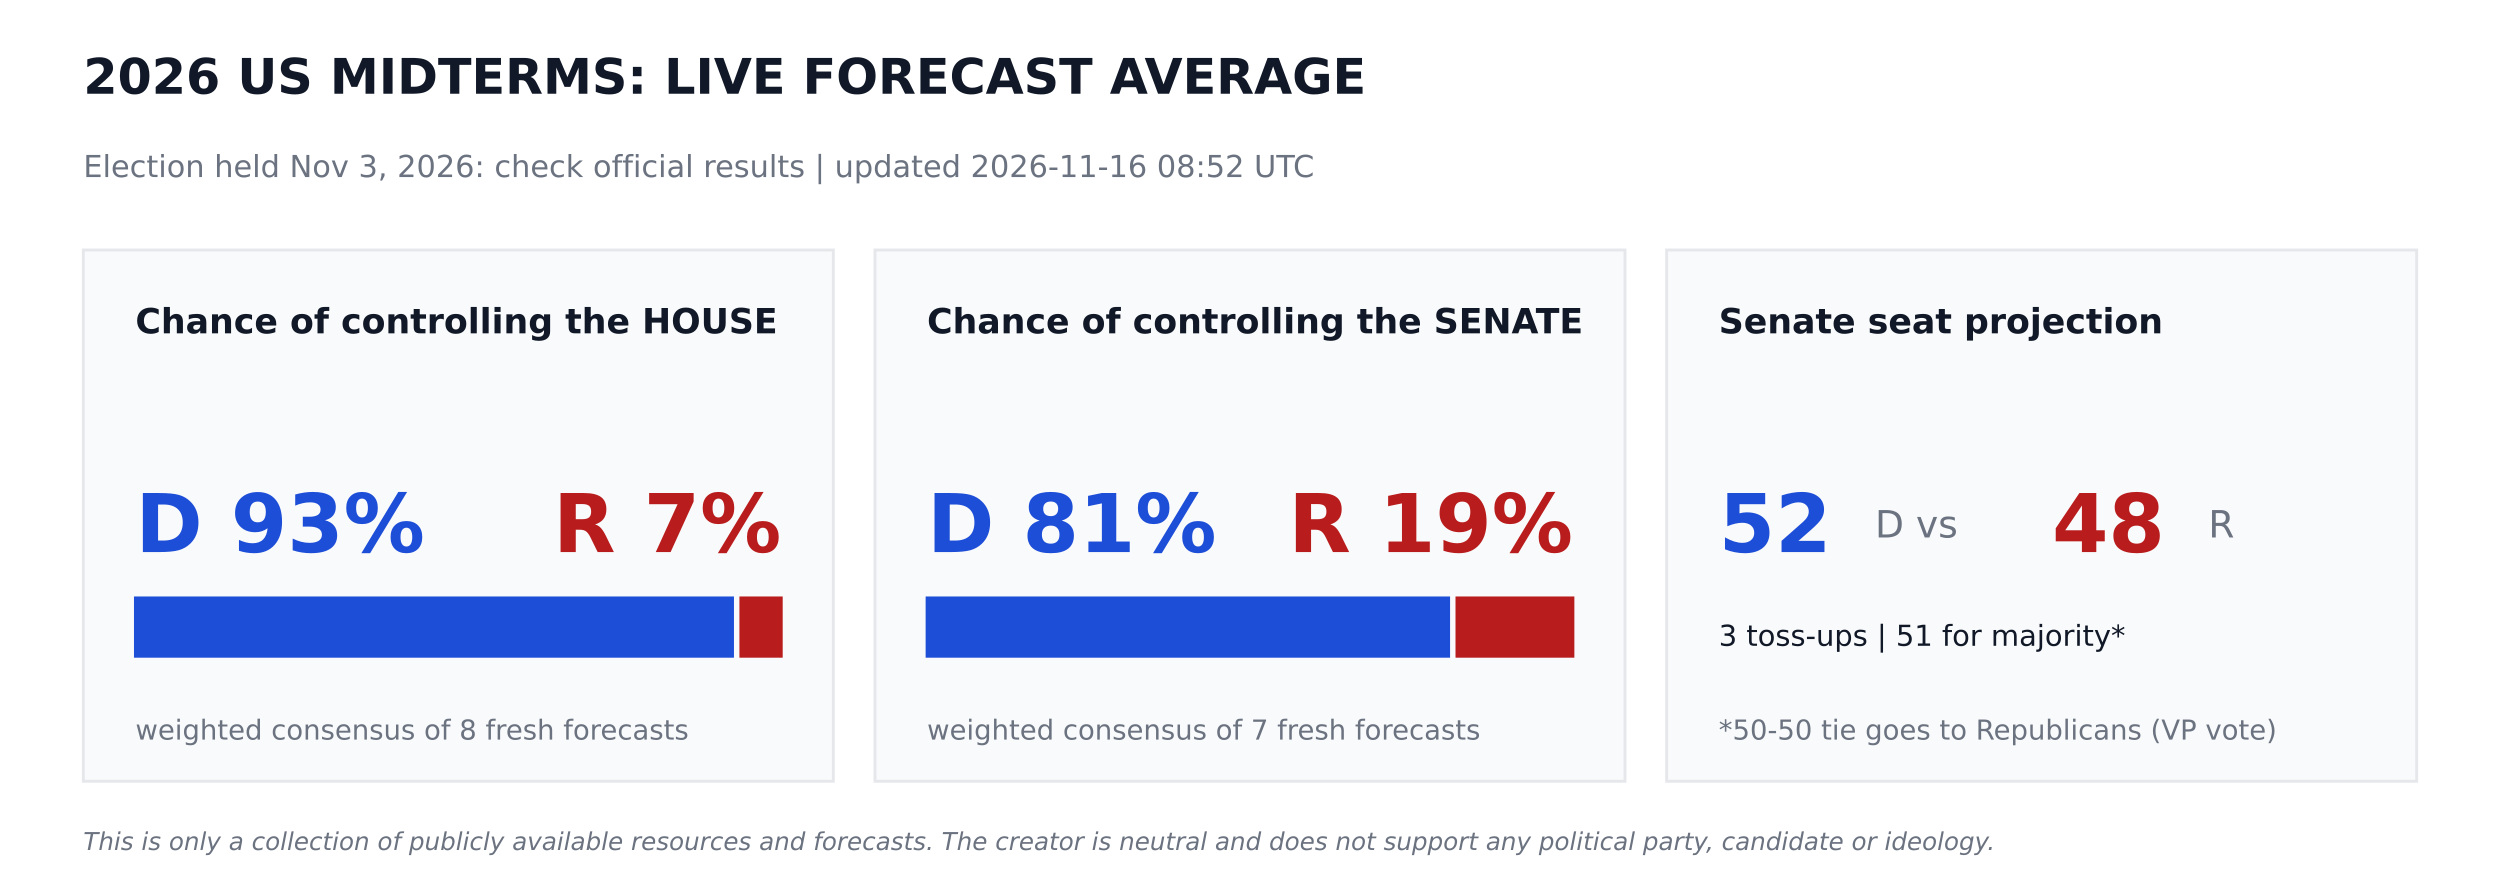
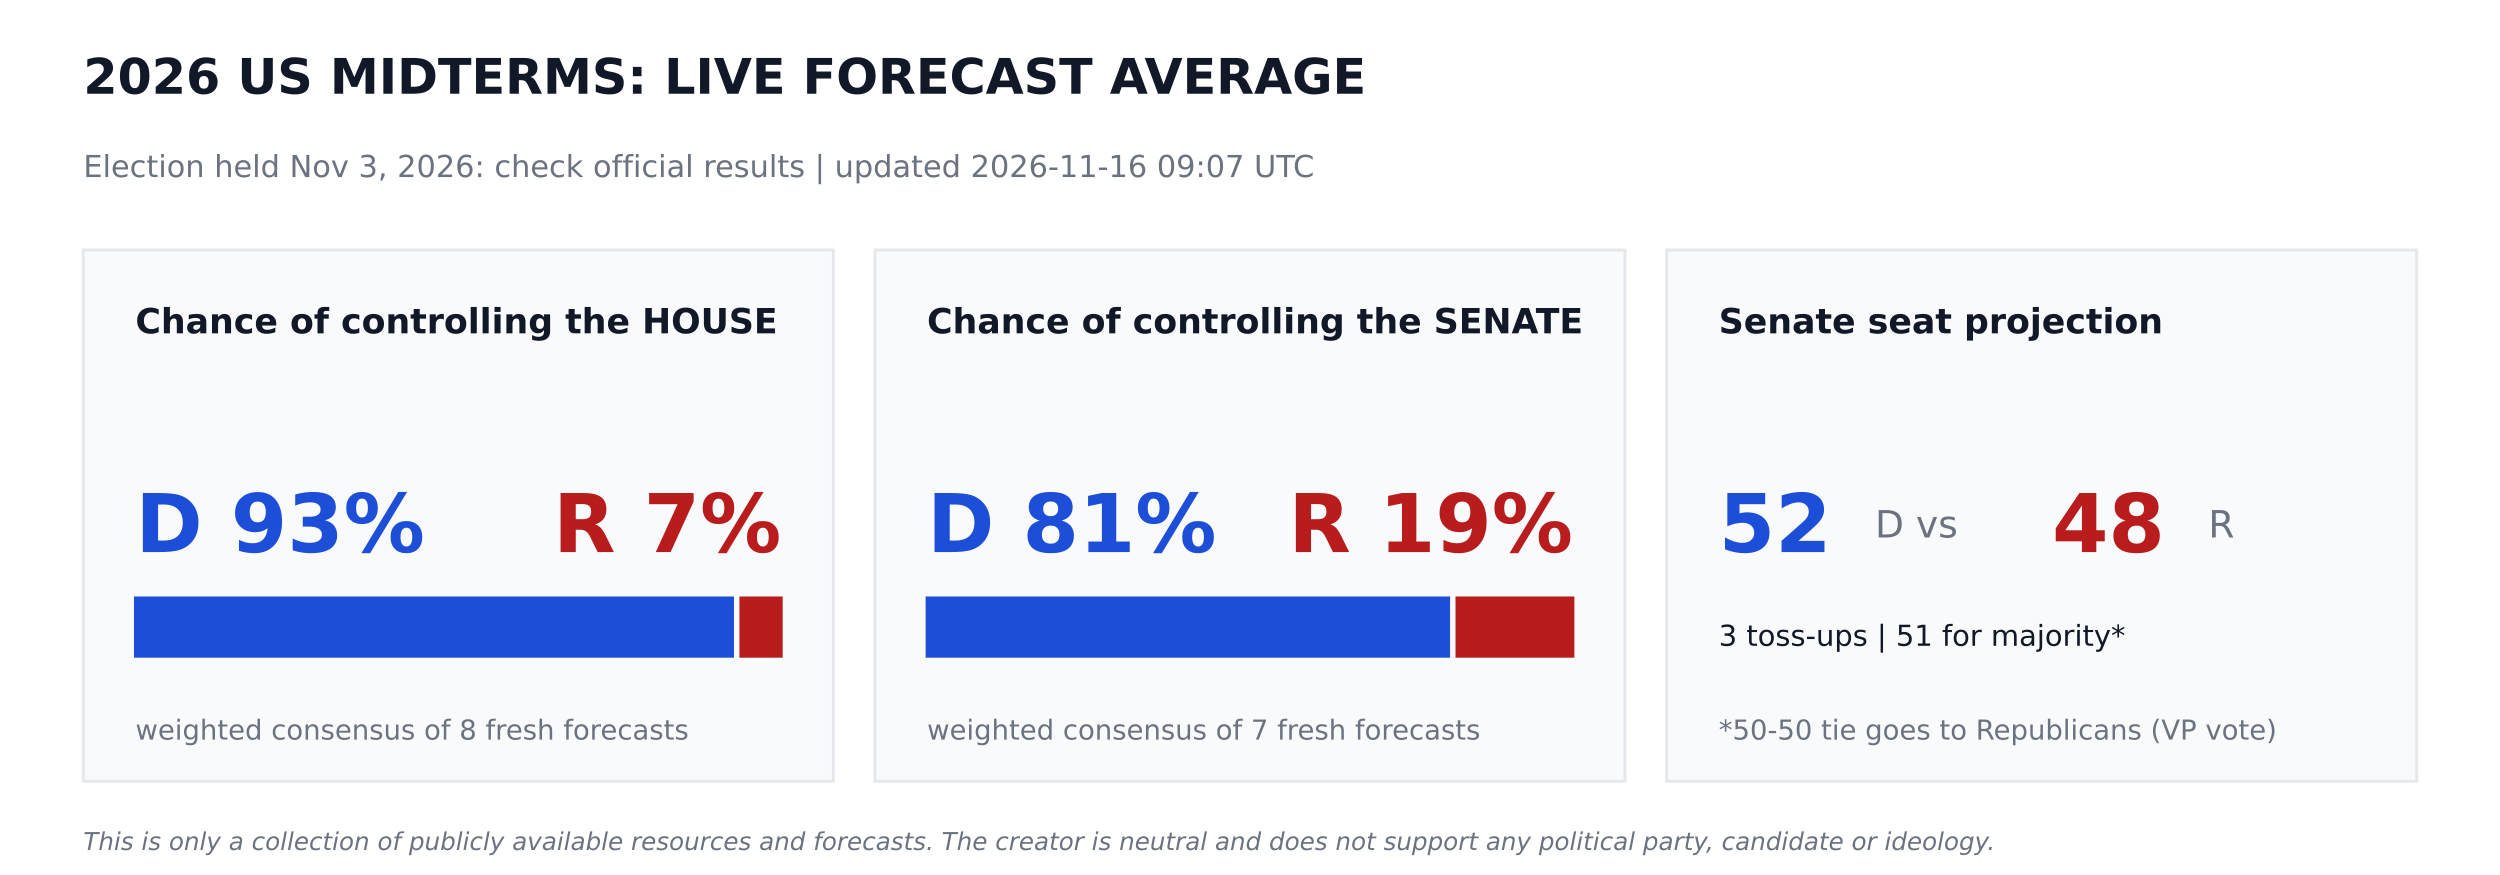
<svg xmlns="http://www.w3.org/2000/svg" width="864pt" height="302.4pt" viewBox="0 0 864 302.4" version="1.1">
  <defs>
    <style type="text/css">*{stroke-linejoin: round; stroke-linecap: butt}</style>
  </defs>
  <g id="figure_1">
    <g id="patch_1">
      <path d="M 0 302.4  L 864 302.4  L 864 0  L 0 0  z " style="fill: #ffffff" />
    </g>
    <g id="axes_1">
      <g id="patch_2">
-         <path d="M 28.8 270  L 288 270  L 288 86.4  L 28.8 86.4  z " clip-path="url(#p6ef0a5a26c)" style="fill: #f9fafb; stroke: #e5e7eb; stroke-linejoin: miter" />
+         <path d="M 28.8 270  L 288 270  L 288 86.4  L 28.8 86.4  z " clip-path="url(#p313fea94fa)" style="fill: #f9fafb; stroke: #e5e7eb; stroke-linejoin: miter" />
      </g>
      <g id="patch_3">
-         <path d="M 46.8 226.8  L 253.159 226.8  L 253.159 206.64  L 46.8 206.64  z " clip-path="url(#p6ef0a5a26c)" style="fill: #1d4ed8; stroke: #1d4ed8; stroke-linejoin: miter" />
+         <path d="M 46.8 226.8  L 253.159 226.8  L 253.159 206.64  L 46.8 206.64  z " clip-path="url(#p313fea94fa)" style="fill: #1d4ed8; stroke: #1d4ed8; stroke-linejoin: miter" />
      </g>
      <g id="patch_4">
-         <path d="M 256.039 226.8  L 270 226.8  L 270 206.64  L 256.039 206.64  z " clip-path="url(#p6ef0a5a26c)" style="fill: #b91c1c; stroke: #b91c1c; stroke-linejoin: miter" />
+         <path d="M 256.039 226.8  L 270 226.8  L 270 206.64  L 256.039 206.64  z " clip-path="url(#p313fea94fa)" style="fill: #b91c1c; stroke: #b91c1c; stroke-linejoin: miter" />
      </g>
      <g id="patch_5">
-         <path d="M 302.4 270  L 561.6 270  L 561.6 86.4  L 302.4 86.4  z " clip-path="url(#p6ef0a5a26c)" style="fill: #f9fafb; stroke: #e5e7eb; stroke-linejoin: miter" />
+         <path d="M 302.4 270  L 561.6 270  L 561.6 86.4  L 302.4 86.4  z " clip-path="url(#p313fea94fa)" style="fill: #f9fafb; stroke: #e5e7eb; stroke-linejoin: miter" />
      </g>
      <g id="patch_6">
-         <path d="M 320.4 226.8  L 500.645 226.8  L 500.645 206.64  L 320.4 206.64  z " clip-path="url(#p6ef0a5a26c)" style="fill: #1d4ed8; stroke: #1d4ed8; stroke-linejoin: miter" />
+         <path d="M 320.4 226.8  L 500.645 226.8  L 500.645 206.64  L 320.4 206.64  z " clip-path="url(#p313fea94fa)" style="fill: #1d4ed8; stroke: #1d4ed8; stroke-linejoin: miter" />
      </g>
      <g id="patch_7">
-         <path d="M 503.525 226.8  L 543.6 226.8  L 543.6 206.64  L 503.525 206.64  z " clip-path="url(#p6ef0a5a26c)" style="fill: #b91c1c; stroke: #b91c1c; stroke-linejoin: miter" />
+         <path d="M 503.525 226.8  L 543.6 226.8  L 543.6 206.64  L 503.525 206.64  z " clip-path="url(#p313fea94fa)" style="fill: #b91c1c; stroke: #b91c1c; stroke-linejoin: miter" />
      </g>
      <g id="patch_8">
-         <path d="M 576 270  L 835.2 270  L 835.2 86.4  L 576 86.4  z " clip-path="url(#p6ef0a5a26c)" style="fill: #f9fafb; stroke: #e5e7eb; stroke-linejoin: miter" />
+         <path d="M 576 270  L 835.2 270  L 835.2 86.4  L 576 86.4  z " clip-path="url(#p313fea94fa)" style="fill: #f9fafb; stroke: #e5e7eb; stroke-linejoin: miter" />
      </g>
      <g id="text_1">
        <text style="font-weight: 700; font-size: 17px; font-family: 'DejaVu Sans'; text-anchor: start; fill: #111827" x="28.8" y="32.4" transform="rotate(-0 28.8 32.4)">2026 US MIDTERMS: LIVE FORECAST AVERAGE</text>
      </g>
      <g id="text_2">
-         <text style="font-size: 10.5px; font-family: 'DejaVu Sans'; text-anchor: start; fill: #6b7280" x="28.8" y="61.2" transform="rotate(-0 28.8 61.2)">Election held Nov 3, 2026: check official results   |   updated 2026-11-16 08:52 UTC</text>
+         <text style="font-size: 10.5px; font-family: 'DejaVu Sans'; text-anchor: start; fill: #6b7280" x="28.8" y="61.2" transform="rotate(-0 28.8 61.2)">Election held Nov 3, 2026: check official results   |   updated 2026-11-16 09:07 UTC</text>
      </g>
      <g id="text_3">
        <text style="font-weight: 700; font-size: 12px; font-family: 'DejaVu Sans'; text-anchor: start; fill: #111827" x="46.8" y="115.2" transform="rotate(-0 46.8 115.2)">Chance of controlling the HOUSE</text>
      </g>
      <g id="text_4">
        <text style="font-weight: 700; font-size: 28px; font-family: 'DejaVu Sans'; text-anchor: start; fill: #1d4ed8" x="46.8" y="190.8" transform="rotate(-0 46.8 190.8)">D 93%</text>
      </g>
      <g id="text_5">
        <text style="font-weight: 700; font-size: 28px; font-family: 'DejaVu Sans'; text-anchor: end; fill: #b91c1c" x="270" y="190.8" transform="rotate(-0 270 190.8)">R 7%</text>
      </g>
      <g id="text_6">
        <text style="font-size: 9.5px; font-family: 'DejaVu Sans'; text-anchor: start; fill: #6b7280" x="46.8" y="255.6" transform="rotate(-0 46.8 255.6)">weighted consensus of 8 fresh forecasts</text>
      </g>
      <g id="text_7">
        <text style="font-weight: 700; font-size: 12px; font-family: 'DejaVu Sans'; text-anchor: start; fill: #111827" x="320.4" y="115.2" transform="rotate(-0 320.4 115.2)">Chance of controlling the SENATE</text>
      </g>
      <g id="text_8">
        <text style="font-weight: 700; font-size: 28px; font-family: 'DejaVu Sans'; text-anchor: start; fill: #1d4ed8" x="320.4" y="190.8" transform="rotate(-0 320.4 190.8)">D 81%</text>
      </g>
      <g id="text_9">
        <text style="font-weight: 700; font-size: 28px; font-family: 'DejaVu Sans'; text-anchor: end; fill: #b91c1c" x="543.6" y="190.8" transform="rotate(-0 543.6 190.8)">R 19%</text>
      </g>
      <g id="text_10">
        <text style="font-size: 9.5px; font-family: 'DejaVu Sans'; text-anchor: start; fill: #6b7280" x="320.4" y="255.6" transform="rotate(-0 320.4 255.6)">weighted consensus of 7 fresh forecasts</text>
      </g>
      <g id="text_11">
        <text style="font-weight: 700; font-size: 12px; font-family: 'DejaVu Sans'; text-anchor: start; fill: #111827" x="594" y="115.2" transform="rotate(-0 594 115.2)">Senate seat projection</text>
      </g>
      <g id="text_12">
        <text style="font-weight: 700; font-size: 28px; font-family: 'DejaVu Sans'; text-anchor: start; fill: #1d4ed8" x="594" y="190.8" transform="rotate(-0 594 190.8)">52</text>
      </g>
      <g id="text_13">
        <text style="font-size: 13px; font-family: 'DejaVu Sans'; text-anchor: start; fill: #6b7280" x="648" y="185.76" transform="rotate(-0 648 185.76)">D  vs</text>
      </g>
      <g id="text_14">
        <text style="font-weight: 700; font-size: 28px; font-family: 'DejaVu Sans'; text-anchor: start; fill: #b91c1c" x="709.2" y="190.8" transform="rotate(-0 709.2 190.8)">48</text>
      </g>
      <g id="text_15">
        <text style="font-size: 13px; font-family: 'DejaVu Sans'; text-anchor: start; fill: #6b7280" x="763.2" y="185.76" transform="rotate(-0 763.2 185.76)">R</text>
      </g>
      <g id="text_16">
        <text style="font-size: 10px; font-family: 'DejaVu Sans'; text-anchor: start; fill: #111827" x="594" y="223.2" transform="rotate(-0 594 223.2)">3 toss-ups  |  51 for majority*</text>
      </g>
      <g id="text_17">
        <text style="font-size: 9.5px; font-family: 'DejaVu Sans'; text-anchor: start; fill: #6b7280" x="594" y="255.6" transform="rotate(-0 594 255.6)">*50-50 tie goes to Republicans (VP vote)</text>
      </g>
      <g id="text_18">
        <text style="font-style: italic; font-size: 8.5px; font-family: 'DejaVu Sans'; text-anchor: start; fill: #6b7280" x="28.8" y="293.76" transform="rotate(-0 28.8 293.76)">This is only a collection of publicly available resources and forecasts. The creator is neutral and does not support any political party, candidate or ideology.</text>
      </g>
    </g>
  </g>
  <defs>
-     <clipPath id="p6ef0a5a26c">
+     <clipPath id="p313fea94fa">
      <rect x="0" y="0" width="864" height="302.4" />
    </clipPath>
  </defs>
</svg>
